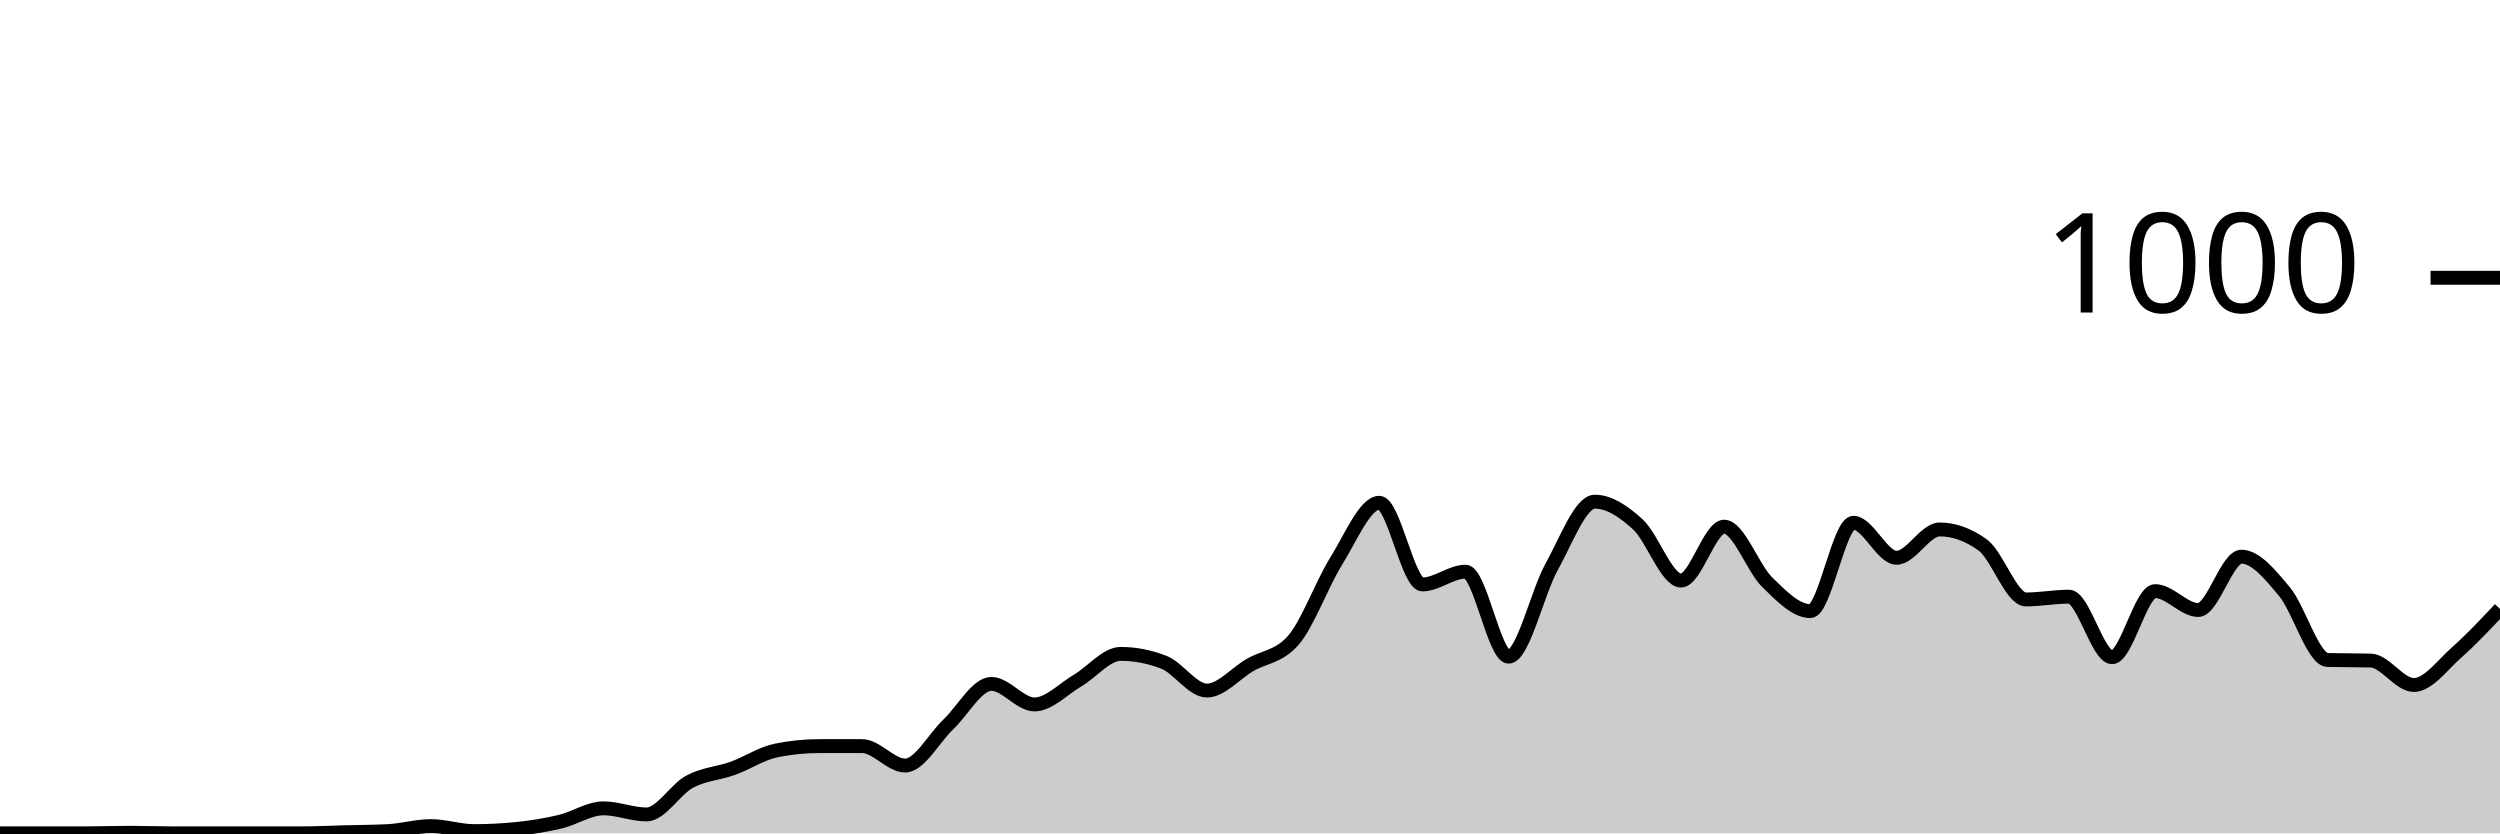
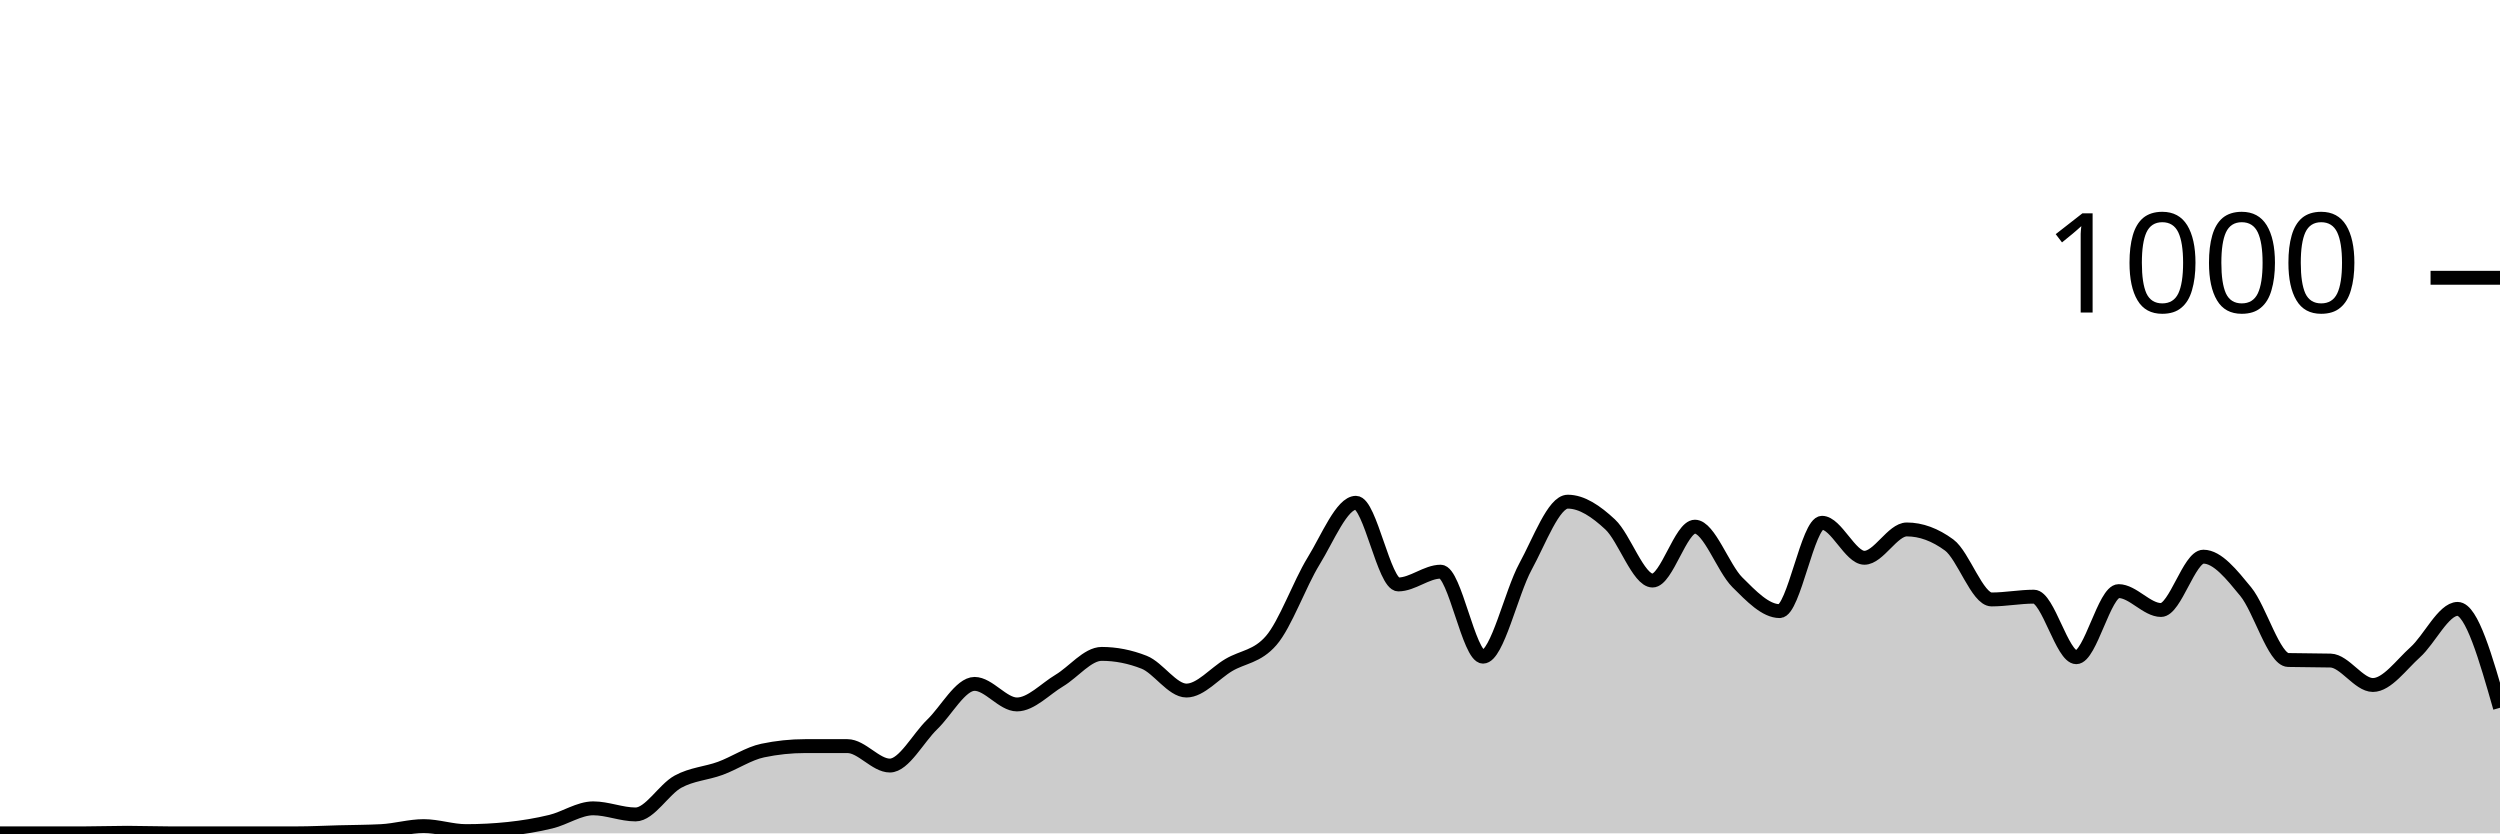
<svg xmlns="http://www.w3.org/2000/svg" viewBox="0 0 180 60">
  <g transform="translate(0,20)">
-     <path class="area" fill="rgba(0, 0, 0, 0.2)" d="M0,40C1.034,40,2.069,40,3.103,40C4.138,40,5.172,40,6.207,40C7.241,40,8.276,39.96,9.31,39.96C10.345,39.96,11.379,40,12.414,40C13.448,40,14.483,40,15.517,40C16.552,40,17.586,40,18.621,40C19.655,40,20.69,40,21.724,40C22.759,40,23.793,39.947,24.828,39.92C25.862,39.893,26.897,39.893,27.931,39.84C28.966,39.787,30,39.48,31.034,39.48C32.069,39.48,33.103,39.84,34.138,39.84C35.172,39.84,36.207,39.787,37.241,39.68C38.276,39.573,39.31,39.407,40.345,39.16C41.379,38.913,42.414,38.2,43.448,38.2C44.483,38.2,45.517,38.64,46.552,38.64C47.586,38.64,48.621,36.833,49.655,36.28C50.69,35.727,51.724,35.693,52.759,35.32C53.793,34.947,54.828,34.253,55.862,34.04C56.897,33.827,57.931,33.72,58.966,33.72C60,33.72,61.034,33.72,62.069,33.72C63.103,33.72,64.138,35.12,65.172,35.12C66.207,35.12,67.241,33.14,68.276,32.16C69.31,31.18,70.345,29.24,71.379,29.24C72.414,29.24,73.448,30.72,74.483,30.72C75.517,30.72,76.552,29.607,77.586,29C78.621,28.393,79.655,27.08,80.69,27.08C81.724,27.08,82.759,27.28,83.793,27.68C84.828,28.08,85.862,29.72,86.897,29.72C87.931,29.72,88.966,28.48,90,27.88C91.034,27.28,92.069,27.293,93.103,26.12C94.138,24.947,95.172,22.053,96.207,20.4C97.241,18.747,98.276,16.2,99.31,16.2C100.345,16.2,101.379,22.08,102.414,22.08C103.448,22.08,104.483,21.16,105.517,21.16C106.552,21.16,107.586,27.28,108.621,27.28C109.655,27.28,110.69,22.66,111.724,20.8C112.759,18.94,113.793,16.12,114.828,16.12C115.862,16.12,116.897,16.813,117.931,17.76C118.966,18.707,120,21.8,121.034,21.8C122.069,21.8,123.103,17.92,124.138,17.92C125.172,17.92,126.207,20.907,127.241,21.92C128.276,22.933,129.31,24,130.345,24C131.379,24,132.414,17.64,133.448,17.64C134.483,17.64,135.517,20.16,136.552,20.16C137.586,20.16,138.621,18.12,139.655,18.12C140.69,18.12,141.724,18.493,142.759,19.24C143.793,19.987,144.828,23.16,145.862,23.16C146.897,23.16,147.931,22.96,148.966,22.96C150,22.96,151.034,27.32,152.069,27.32C153.103,27.32,154.138,22.56,155.172,22.56C156.207,22.56,157.241,23.92,158.276,23.92C159.31,23.92,160.345,20.08,161.379,20.08C162.414,20.08,163.448,21.36,164.483,22.6C165.517,23.84,166.552,27.493,167.586,27.52C168.621,27.547,169.655,27.533,170.69,27.56C171.724,27.587,172.759,29.32,173.793,29.32C174.828,29.32,175.862,27.873,176.897,26.96C177.931,26.047,178.966,24.943,180,23.84L180,40C178.966,40,177.931,40,176.897,40C175.862,40,174.828,40,173.793,40C172.759,40,171.724,40,170.69,40C169.655,40,168.621,40,167.586,40C166.552,40,165.517,40,164.483,40C163.448,40,162.414,40,161.379,40C160.345,40,159.31,40,158.276,40C157.241,40,156.207,40,155.172,40C154.138,40,153.103,40,152.069,40C151.034,40,150,40,148.966,40C147.931,40,146.897,40,145.862,40C144.828,40,143.793,40,142.759,40C141.724,40,140.69,40,139.655,40C138.621,40,137.586,40,136.552,40C135.517,40,134.483,40,133.448,40C132.414,40,131.379,40,130.345,40C129.31,40,128.276,40,127.241,40C126.207,40,125.172,40,124.138,40C123.103,40,122.069,40,121.034,40C120,40,118.966,40,117.931,40C116.897,40,115.862,40,114.828,40C113.793,40,112.759,40,111.724,40C110.69,40,109.655,40,108.621,40C107.586,40,106.552,40,105.517,40C104.483,40,103.448,40,102.414,40C101.379,40,100.345,40,99.31,40C98.276,40,97.241,40,96.207,40C95.172,40,94.138,40,93.103,40C92.069,40,91.034,40,90,40C88.966,40,87.931,40,86.897,40C85.862,40,84.828,40,83.793,40C82.759,40,81.724,40,80.69,40C79.655,40,78.621,40,77.586,40C76.552,40,75.517,40,74.483,40C73.448,40,72.414,40,71.379,40C70.345,40,69.31,40,68.276,40C67.241,40,66.207,40,65.172,40C64.138,40,63.103,40,62.069,40C61.034,40,60,40,58.966,40C57.931,40,56.897,40,55.862,40C54.828,40,53.793,40,52.759,40C51.724,40,50.69,40,49.655,40C48.621,40,47.586,40,46.552,40C45.517,40,44.483,40,43.448,40C42.414,40,41.379,40,40.345,40C39.31,40,38.276,40,37.241,40C36.207,40,35.172,40,34.138,40C33.103,40,32.069,40,31.034,40C30,40,28.966,40,27.931,40C26.897,40,25.862,40,24.828,40C23.793,40,22.759,40,21.724,40C20.69,40,19.655,40,18.621,40C17.586,40,16.552,40,15.517,40C14.483,40,13.448,40,12.414,40C11.379,40,10.345,40,9.31,40C8.276,40,7.241,40,6.207,40C5.172,40,4.138,40,3.103,40C2.069,40,1.034,40,0,40Z" />
-     <path class="line" stroke="black" fill="none" d="M0,40C1.034,40,2.069,40,3.103,40C4.138,40,5.172,40,6.207,40C7.241,40,8.276,39.96,9.31,39.96C10.345,39.96,11.379,40,12.414,40C13.448,40,14.483,40,15.517,40C16.552,40,17.586,40,18.621,40C19.655,40,20.69,40,21.724,40C22.759,40,23.793,39.947,24.828,39.92C25.862,39.893,26.897,39.893,27.931,39.84C28.966,39.787,30,39.48,31.034,39.48C32.069,39.48,33.103,39.84,34.138,39.84C35.172,39.84,36.207,39.787,37.241,39.68C38.276,39.573,39.31,39.407,40.345,39.16C41.379,38.913,42.414,38.2,43.448,38.2C44.483,38.2,45.517,38.64,46.552,38.64C47.586,38.64,48.621,36.833,49.655,36.28C50.69,35.727,51.724,35.693,52.759,35.32C53.793,34.947,54.828,34.253,55.862,34.04C56.897,33.827,57.931,33.72,58.966,33.72C60,33.72,61.034,33.72,62.069,33.72C63.103,33.72,64.138,35.12,65.172,35.12C66.207,35.12,67.241,33.14,68.276,32.16C69.31,31.18,70.345,29.24,71.379,29.24C72.414,29.24,73.448,30.72,74.483,30.72C75.517,30.72,76.552,29.607,77.586,29C78.621,28.393,79.655,27.08,80.69,27.08C81.724,27.08,82.759,27.28,83.793,27.68C84.828,28.08,85.862,29.72,86.897,29.72C87.931,29.72,88.966,28.48,90,27.88C91.034,27.28,92.069,27.293,93.103,26.12C94.138,24.947,95.172,22.053,96.207,20.4C97.241,18.747,98.276,16.2,99.31,16.2C100.345,16.2,101.379,22.08,102.414,22.08C103.448,22.08,104.483,21.16,105.517,21.16C106.552,21.16,107.586,27.28,108.621,27.28C109.655,27.28,110.69,22.66,111.724,20.8C112.759,18.94,113.793,16.12,114.828,16.12C115.862,16.12,116.897,16.813,117.931,17.76C118.966,18.707,120,21.8,121.034,21.8C122.069,21.8,123.103,17.92,124.138,17.92C125.172,17.92,126.207,20.907,127.241,21.92C128.276,22.933,129.31,24,130.345,24C131.379,24,132.414,17.64,133.448,17.64C134.483,17.64,135.517,20.16,136.552,20.16C137.586,20.16,138.621,18.12,139.655,18.12C140.69,18.12,141.724,18.493,142.759,19.24C143.793,19.987,144.828,23.16,145.862,23.16C146.897,23.16,147.931,22.96,148.966,22.96C150,22.96,151.034,27.32,152.069,27.32C153.103,27.32,154.138,22.56,155.172,22.56C156.207,22.56,157.241,23.92,158.276,23.92C159.31,23.92,160.345,20.08,161.379,20.08C162.414,20.08,163.448,21.36,164.483,22.6C165.517,23.84,166.552,27.493,167.586,27.52C168.621,27.547,169.655,27.533,170.69,27.56C171.724,27.587,172.759,29.32,173.793,29.32C174.828,29.32,175.862,27.873,176.897,26.96C177.931,26.047,178.966,24.943,180,23.84" />
+     <path class="area" fill="rgba(0, 0, 0, 0.2)" d="M0,40C1.017,40,2.034,40,3.051,40C4.068,40,5.085,40,6.102,40C7.119,40,8.136,39.96,9.153,39.96C10.169,39.96,11.186,40,12.203,40C13.22,40,14.237,40,15.254,40C16.271,40,17.288,40,18.305,40C19.322,40,20.339,40,21.356,40C22.373,40,23.39,39.947,24.407,39.92C25.424,39.893,26.441,39.893,27.458,39.84C28.475,39.787,29.492,39.48,30.508,39.48C31.525,39.48,32.542,39.84,33.559,39.84C34.576,39.84,35.593,39.787,36.61,39.68C37.627,39.573,38.644,39.407,39.661,39.16C40.678,38.913,41.695,38.2,42.712,38.2C43.729,38.2,44.746,38.64,45.763,38.64C46.78,38.64,47.797,36.833,48.814,36.28C49.831,35.727,50.847,35.693,51.864,35.32C52.881,34.947,53.898,34.253,54.915,34.04C55.932,33.827,56.949,33.72,57.966,33.72C58.983,33.72,60,33.72,61.017,33.72C62.034,33.72,63.051,35.12,64.068,35.12C65.085,35.12,66.102,33.14,67.119,32.16C68.136,31.18,69.153,29.24,70.169,29.24C71.186,29.24,72.203,30.72,73.22,30.72C74.237,30.72,75.254,29.607,76.271,29C77.288,28.393,78.305,27.08,79.322,27.08C80.339,27.08,81.356,27.28,82.373,27.68C83.39,28.08,84.407,29.72,85.424,29.72C86.441,29.72,87.458,28.48,88.475,27.88C89.492,27.28,90.508,27.293,91.525,26.12C92.542,24.947,93.559,22.053,94.576,20.4C95.593,18.747,96.61,16.2,97.627,16.2C98.644,16.2,99.661,22.08,100.678,22.08C101.695,22.08,102.712,21.16,103.729,21.16C104.746,21.16,105.763,27.28,106.78,27.28C107.797,27.28,108.814,22.66,109.831,20.8C110.847,18.94,111.864,16.12,112.881,16.12C113.898,16.12,114.915,16.813,115.932,17.76C116.949,18.707,117.966,21.8,118.983,21.8C120,21.8,121.017,17.92,122.034,17.92C123.051,17.92,124.068,20.907,125.085,21.92C126.102,22.933,127.119,24,128.136,24C129.153,24,130.169,17.64,131.186,17.64C132.203,17.64,133.22,20.16,134.237,20.16C135.254,20.16,136.271,18.12,137.288,18.12C138.305,18.12,139.322,18.493,140.339,19.24C141.356,19.987,142.373,23.16,143.39,23.16C144.407,23.16,145.424,22.96,146.441,22.96C147.458,22.96,148.475,27.32,149.492,27.32C150.508,27.32,151.525,22.56,152.542,22.56C153.559,22.56,154.576,23.92,155.593,23.92C156.61,23.92,157.627,20.08,158.644,20.08C159.661,20.08,160.678,21.36,161.695,22.6C162.712,23.84,163.729,27.493,164.746,27.52C165.763,27.547,166.78,27.533,167.797,27.56C168.814,27.587,169.831,29.32,170.847,29.32C171.864,29.32,172.881,27.873,173.898,26.96C174.915,26.047,175.932,23.84,176.949,23.84C177.966,23.84,178.983,27.4,180,30.96L180,40C178.983,40,177.966,40,176.949,40C175.932,40,174.915,40,173.898,40C172.881,40,171.864,40,170.847,40C169.831,40,168.814,40,167.797,40C166.78,40,165.763,40,164.746,40C163.729,40,162.712,40,161.695,40C160.678,40,159.661,40,158.644,40C157.627,40,156.61,40,155.593,40C154.576,40,153.559,40,152.542,40C151.525,40,150.508,40,149.492,40C148.475,40,147.458,40,146.441,40C145.424,40,144.407,40,143.39,40C142.373,40,141.356,40,140.339,40C139.322,40,138.305,40,137.288,40C136.271,40,135.254,40,134.237,40C133.22,40,132.203,40,131.186,40C130.169,40,129.153,40,128.136,40C127.119,40,126.102,40,125.085,40C124.068,40,123.051,40,122.034,40C121.017,40,120,40,118.983,40C117.966,40,116.949,40,115.932,40C114.915,40,113.898,40,112.881,40C111.864,40,110.847,40,109.831,40C108.814,40,107.797,40,106.78,40C105.763,40,104.746,40,103.729,40C102.712,40,101.695,40,100.678,40C99.661,40,98.644,40,97.627,40C96.61,40,95.593,40,94.576,40C93.559,40,92.542,40,91.525,40C90.508,40,89.492,40,88.475,40C87.458,40,86.441,40,85.424,40C84.407,40,83.39,40,82.373,40C81.356,40,80.339,40,79.322,40C78.305,40,77.288,40,76.271,40C75.254,40,74.237,40,73.22,40C72.203,40,71.186,40,70.169,40C69.153,40,68.136,40,67.119,40C66.102,40,65.085,40,64.068,40C63.051,40,62.034,40,61.017,40C60,40,58.983,40,57.966,40C56.949,40,55.932,40,54.915,40C53.898,40,52.881,40,51.864,40C50.847,40,49.831,40,48.814,40C47.797,40,46.78,40,45.763,40C44.746,40,43.729,40,42.712,40C41.695,40,40.678,40,39.661,40C38.644,40,37.627,40,36.61,40C35.593,40,34.576,40,33.559,40C32.542,40,31.525,40,30.508,40C29.492,40,28.475,40,27.458,40C26.441,40,25.424,40,24.407,40C23.39,40,22.373,40,21.356,40C20.339,40,19.322,40,18.305,40C17.288,40,16.271,40,15.254,40C14.237,40,13.22,40,12.203,40C11.186,40,10.169,40,9.153,40C8.136,40,7.119,40,6.102,40C5.085,40,4.068,40,3.051,40C2.034,40,1.017,40,0,40Z" />
+     <path class="line" stroke="black" fill="none" d="M0,40C1.017,40,2.034,40,3.051,40C4.068,40,5.085,40,6.102,40C7.119,40,8.136,39.96,9.153,39.96C10.169,39.96,11.186,40,12.203,40C13.22,40,14.237,40,15.254,40C16.271,40,17.288,40,18.305,40C19.322,40,20.339,40,21.356,40C22.373,40,23.39,39.947,24.407,39.92C25.424,39.893,26.441,39.893,27.458,39.84C28.475,39.787,29.492,39.48,30.508,39.48C31.525,39.48,32.542,39.84,33.559,39.84C34.576,39.84,35.593,39.787,36.61,39.68C37.627,39.573,38.644,39.407,39.661,39.16C40.678,38.913,41.695,38.2,42.712,38.2C43.729,38.2,44.746,38.64,45.763,38.64C46.78,38.64,47.797,36.833,48.814,36.28C49.831,35.727,50.847,35.693,51.864,35.32C52.881,34.947,53.898,34.253,54.915,34.04C55.932,33.827,56.949,33.72,57.966,33.72C58.983,33.72,60,33.72,61.017,33.72C62.034,33.72,63.051,35.12,64.068,35.12C65.085,35.12,66.102,33.14,67.119,32.16C68.136,31.18,69.153,29.24,70.169,29.24C71.186,29.24,72.203,30.72,73.22,30.72C74.237,30.72,75.254,29.607,76.271,29C77.288,28.393,78.305,27.08,79.322,27.08C80.339,27.08,81.356,27.28,82.373,27.68C83.39,28.08,84.407,29.72,85.424,29.72C86.441,29.72,87.458,28.48,88.475,27.88C89.492,27.28,90.508,27.293,91.525,26.12C92.542,24.947,93.559,22.053,94.576,20.4C95.593,18.747,96.61,16.2,97.627,16.2C98.644,16.2,99.661,22.08,100.678,22.08C101.695,22.08,102.712,21.16,103.729,21.16C104.746,21.16,105.763,27.28,106.78,27.28C107.797,27.28,108.814,22.66,109.831,20.8C110.847,18.94,111.864,16.12,112.881,16.12C113.898,16.12,114.915,16.813,115.932,17.76C116.949,18.707,117.966,21.8,118.983,21.8C120,21.8,121.017,17.92,122.034,17.92C123.051,17.92,124.068,20.907,125.085,21.92C126.102,22.933,127.119,24,128.136,24C129.153,24,130.169,17.64,131.186,17.64C132.203,17.64,133.22,20.16,134.237,20.16C135.254,20.16,136.271,18.12,137.288,18.12C138.305,18.12,139.322,18.493,140.339,19.24C141.356,19.987,142.373,23.16,143.39,23.16C144.407,23.16,145.424,22.96,146.441,22.96C147.458,22.96,148.475,27.32,149.492,27.32C150.508,27.32,151.525,22.56,152.542,22.56C153.559,22.56,154.576,23.92,155.593,23.92C156.61,23.92,157.627,20.08,158.644,20.08C159.661,20.08,160.678,21.36,161.695,22.6C162.712,23.84,163.729,27.493,164.746,27.52C165.763,27.547,166.78,27.533,167.797,27.56C168.814,27.587,169.831,29.32,170.847,29.32C171.864,29.32,172.881,27.873,173.898,26.96C174.915,26.047,175.932,23.84,176.949,23.84C177.966,23.84,178.983,27.4,180,30.96" />
    <path class="axis-ceiling" stroke-width="1" stroke="black" fill="none" d="M175,0L180,0" />
    <text class="axis-ceiling-label" font-family="sans-serif" text-anchor="end" font-size="10px" x="170" y="2.5">1000</text>
  </g>
</svg>
